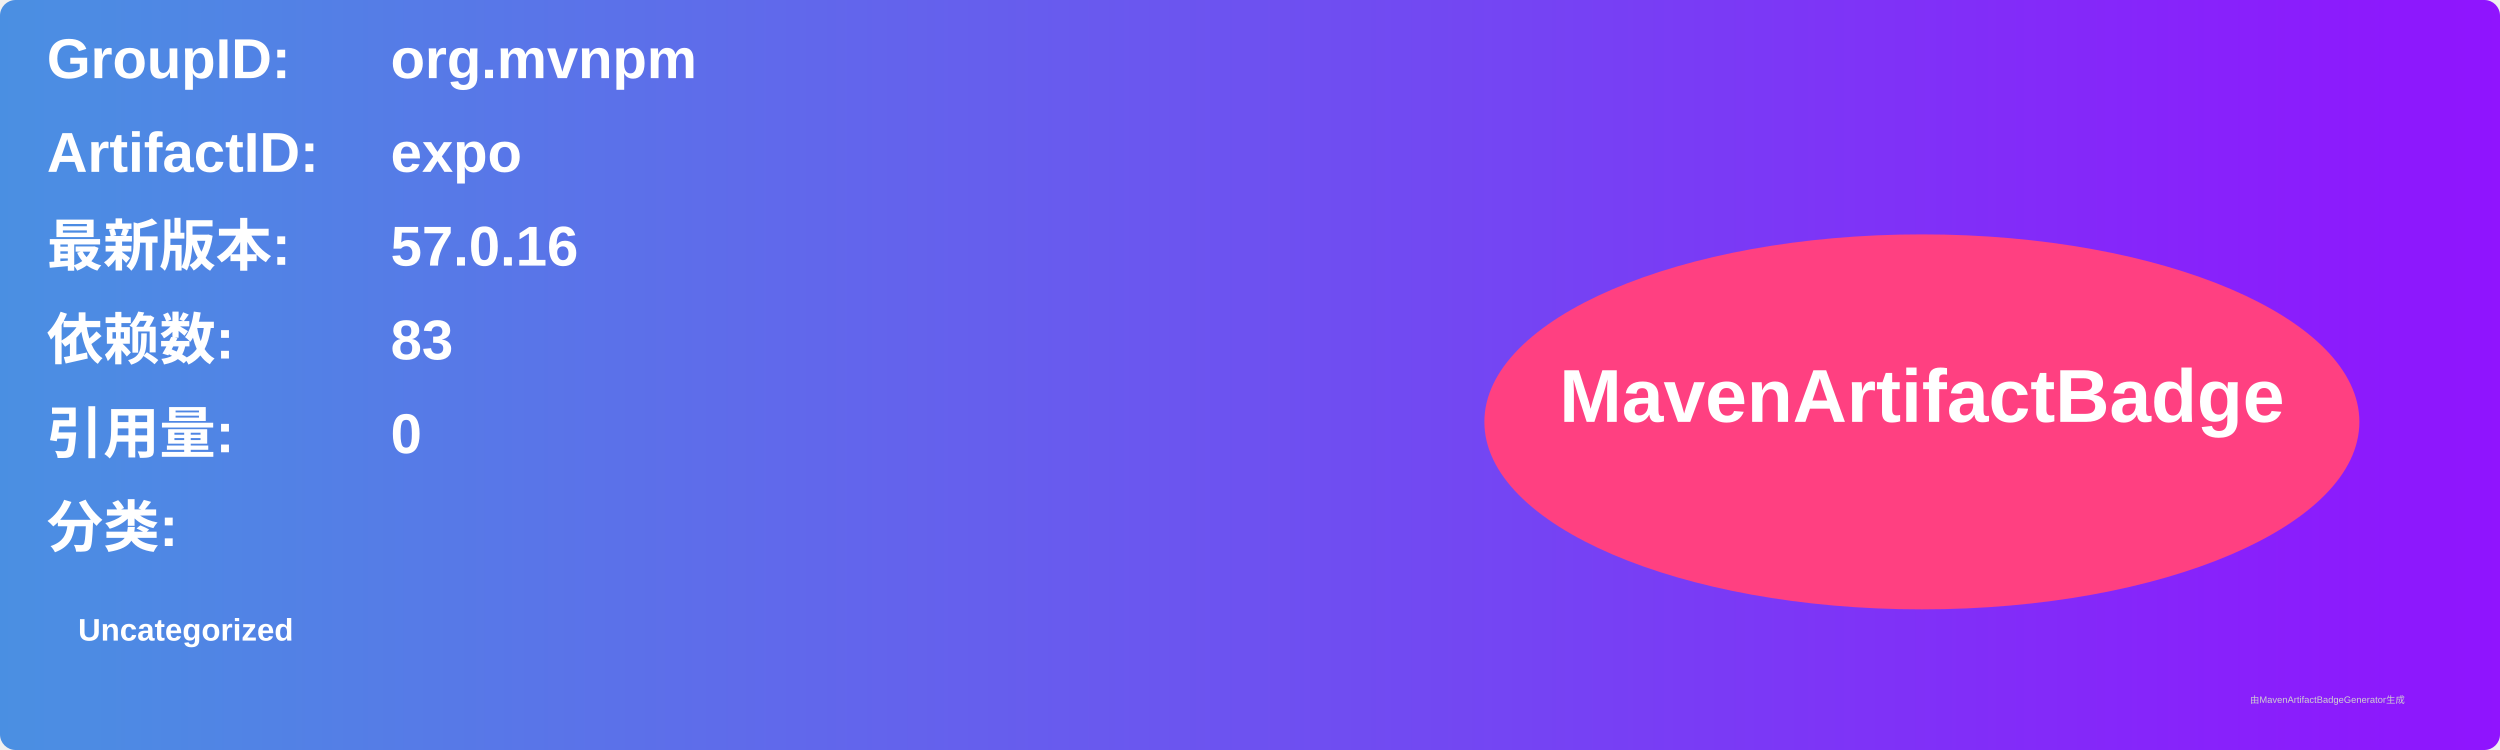
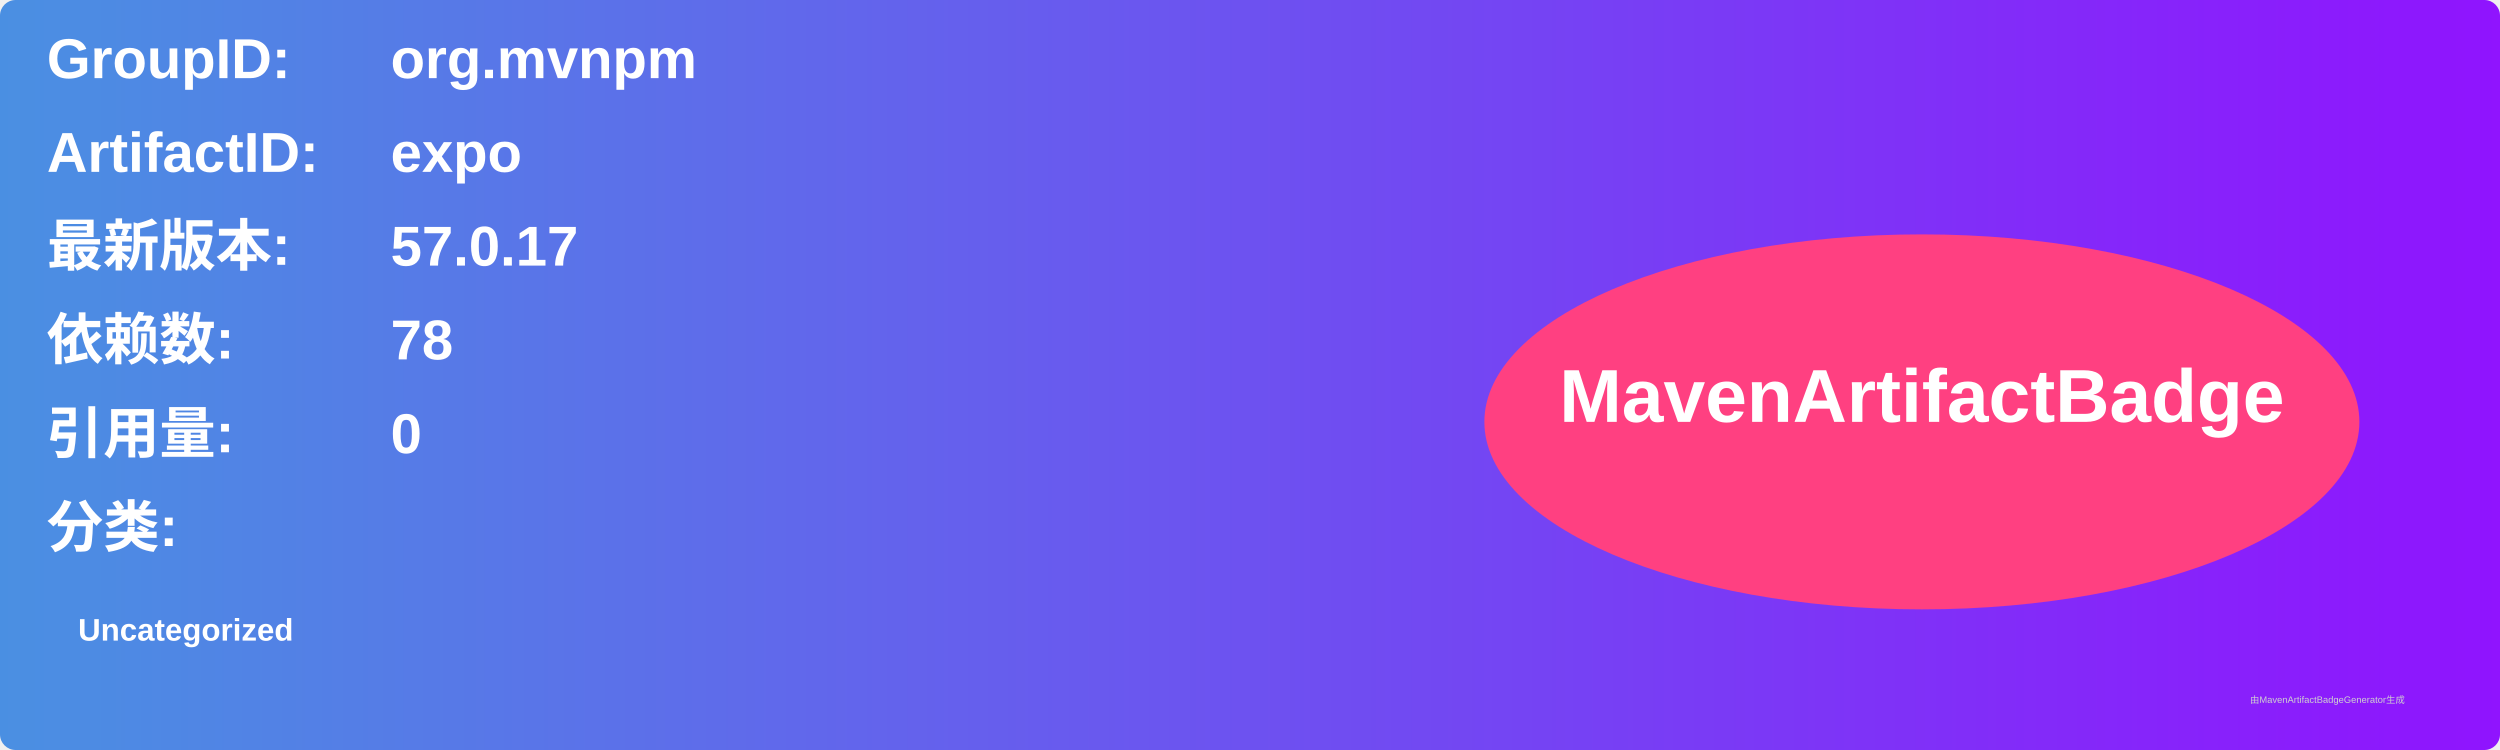
<svg xmlns="http://www.w3.org/2000/svg" width="800" height="240" viewBox="0 0 800 240">
  <linearGradient id="grad" x1="0%" y1="0%" x2="100%" y2="0%">
    <stop offset="0%" stop-color="#4a90e2" />
    <stop offset="100%" stop-color="#9013fe" />
  </linearGradient>
  <rect width="100%" height="100%" rx="5" ry="5" fill="url(#grad)" />
  <g transform="translate(15, 15)">
    <text x="0" y="10" font-family="Arial" font-size="18" fill="white" font-weight="bold" width="260">GroupID:</text>
    <text x="110" y="10" font-family="Arial" font-size="18" fill="white" font-weight="bold" width="460">org.mvnpm</text>
    <text x="0" y="40" font-family="Arial" font-size="18" fill="white" font-weight="bold" width="260">ArtifactID:</text>
    <text x="110" y="40" font-family="Arial" font-size="18" fill="white" font-weight="bold" width="460">expo</text>
    <text x="0" y="70" font-family="Arial" font-size="18" fill="white" font-weight="bold">最新版本:</text>
    <text x="110" y="70" font-family="Arial" font-size="18" fill="white" font-weight="bold">
-       <tspan font-weight="bold">57.0.16</tspan>
+       <tspan font-weight="bold">57.0.17</tspan>
    </text>
    <text x="0" y="100" font-family="Arial" font-size="18" fill="white" font-weight="bold">依赖数: </text>
    <text x="110" y="100" font-family="Arial" font-size="18" fill="white">
-       <tspan font-weight="bold">83</tspan>
+       <tspan font-weight="bold">78</tspan>
    </text>
    <text x="0" y="130" font-family="Arial" font-size="18" fill="white" font-weight="bold">引用量: </text>
    <text x="110" y="130" font-family="Arial" font-size="18" fill="white">
      <tspan font-weight="bold">0</tspan>
    </text>
    <text x="0" y="160" font-family="Arial" font-size="18" fill="white" font-weight="bold">分类:</text>
    <text x="10" y="190" font-family="Arial" font-size="10" fill="white">
      <tspan font-weight="bold">Uncategorized</tspan>
    </text>
    <ellipse cx="600" cy="120" rx="140" ry="60" fill="#ff4081" />
    <text x="600" y="120" text-anchor="middle" font-family="Arial" font-size="24" fill="white" font-weight="bold">MavenArtifactBadge</text>
  </g>
  <text x="720" y="225" font-family="Arial" font-size="3" fill="#d0d0d0">由MavenArtifactBadgeGenerator生成</text>
</svg>
